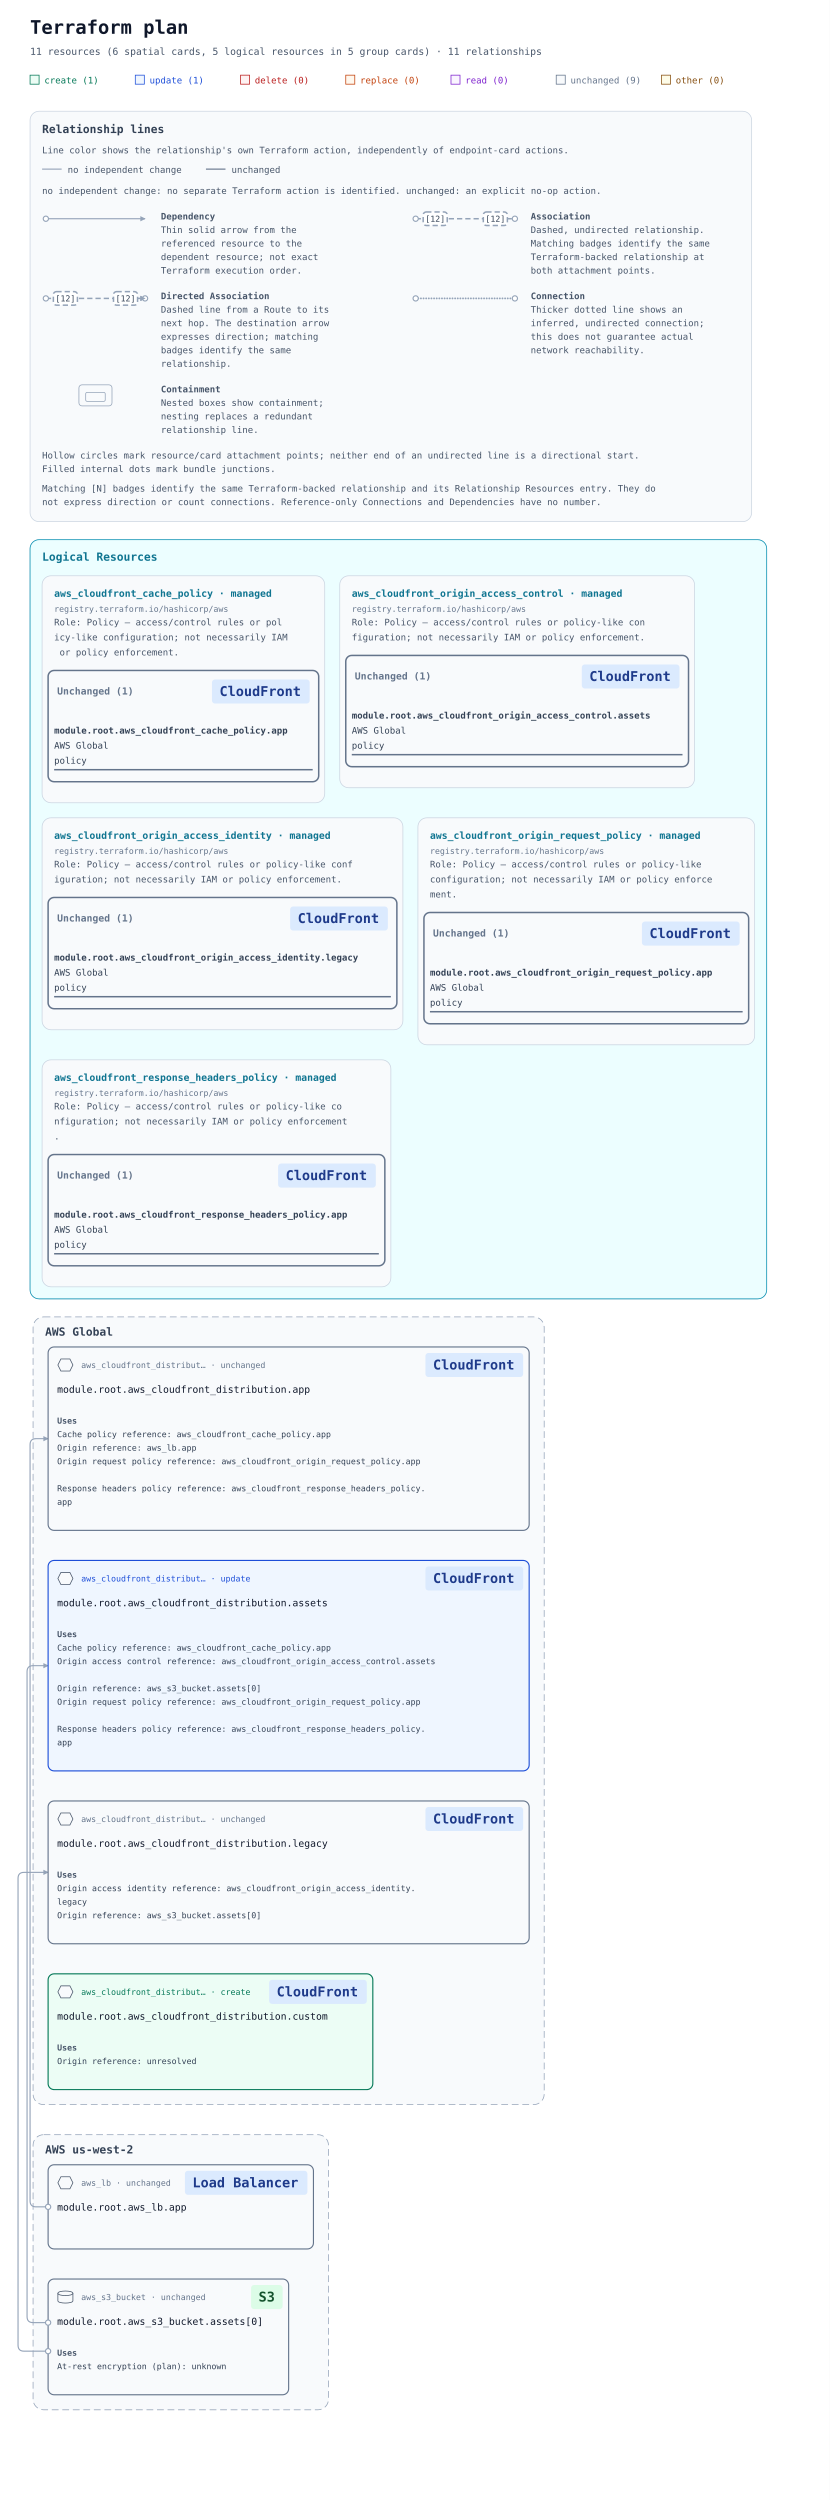
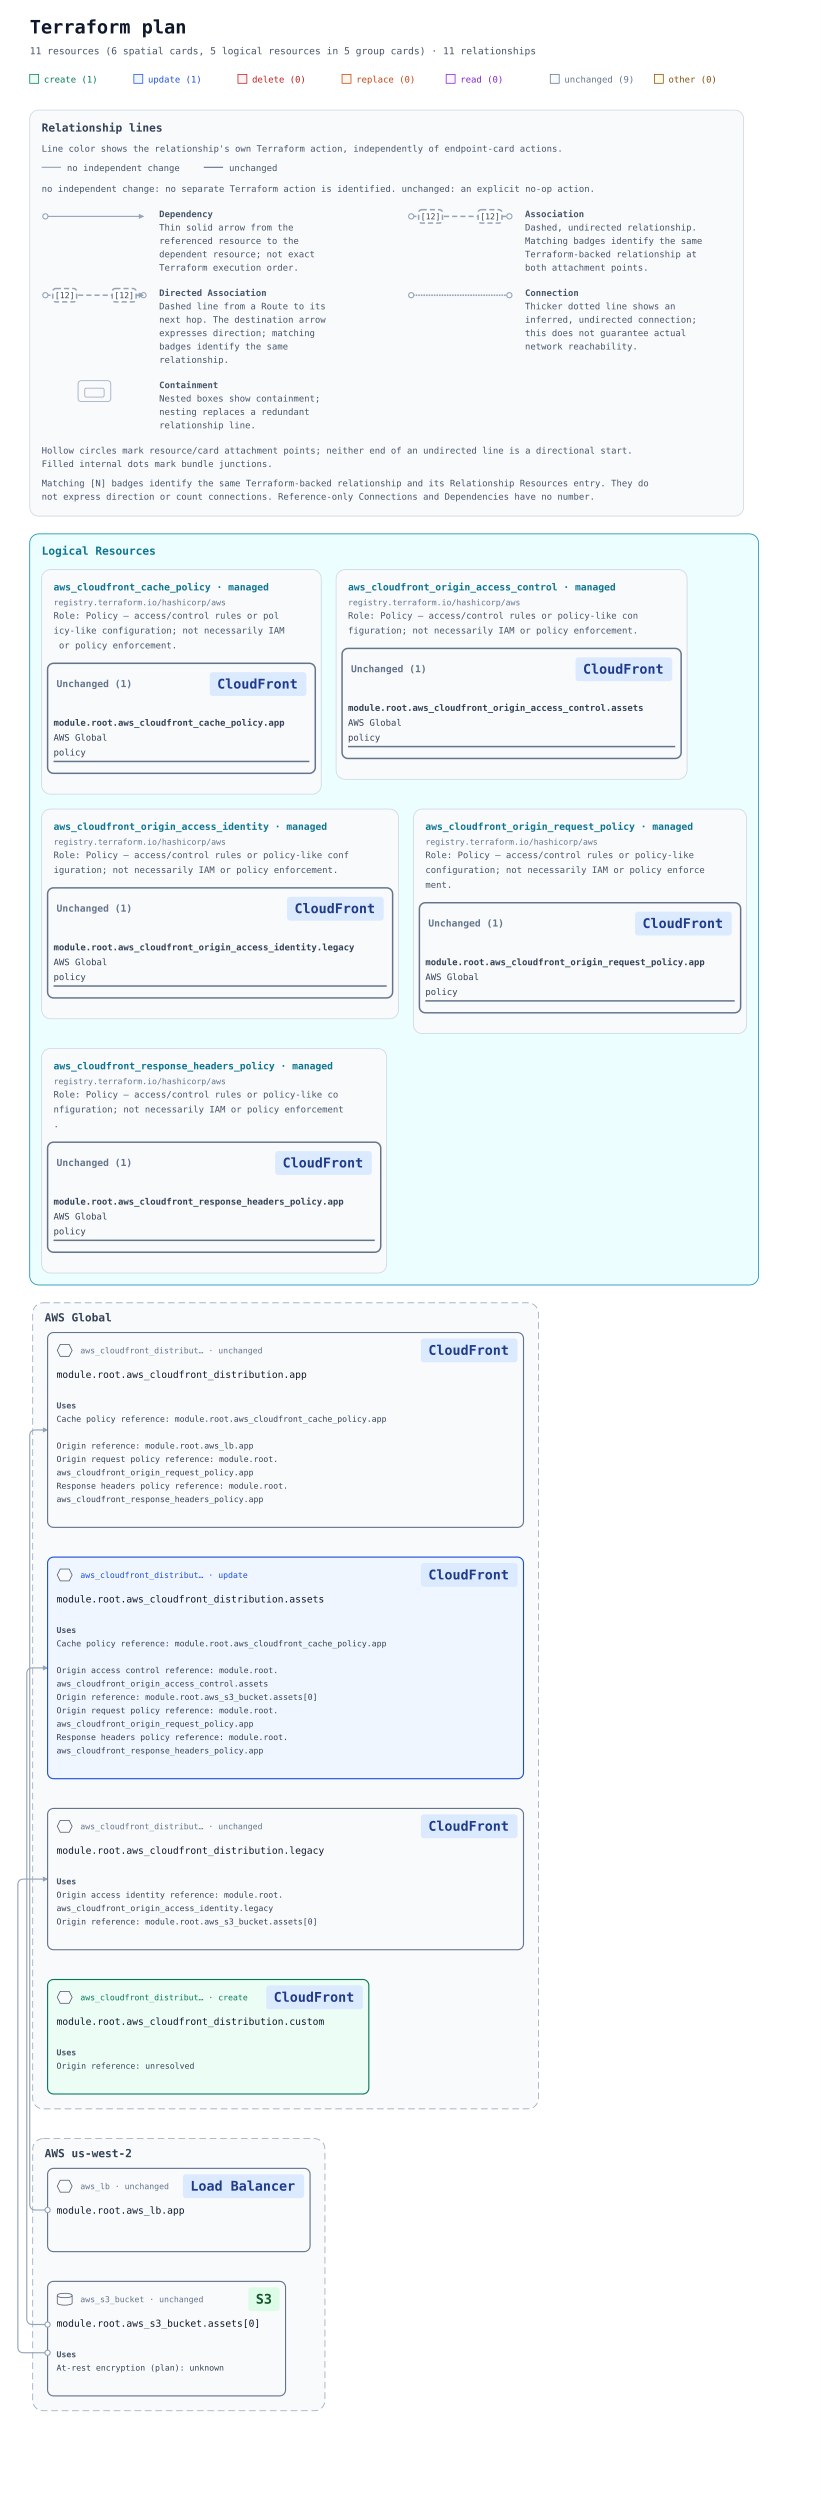
- <svg xmlns="http://www.w3.org/2000/svg" width="1104" height="3326" viewBox="0 0 1104 3326" role="img" aria-labelledby="title description">
+ <svg xmlns="http://www.w3.org/2000/svg" width="1104" height="3362" viewBox="0 0 1104 3362" role="img" aria-labelledby="title description">
  <defs>
    <marker id="arrow" viewBox="0 0 10 10" refX="9" refY="5" markerWidth="7" markerHeight="7" markerUnits="userSpaceOnUse" orient="auto-start-reverse">
      <path d="M 0 0 L 10 5 L 0 10 z" fill="#94a3b8" />
    </marker>
  </defs>
  <rect width="100%" height="100%" fill="#ffffff" />
  <g font-family="ui-monospace, SFMono-Regular, Consolas, monospace">
    <text x="40" y="45" font-size="25" font-weight="700" fill="#0f172a">Terraform plan</text>
    <text x="40" y="73" font-size="13" fill="#475569">11 resources (6 spatial cards, 5 logical resources in 5 group cards) · 11 relationships</text>
    <rect x="40" y="100" width="12" height="12" fill="#ecfdf5" stroke="#047857" />
    <text x="59" y="111" font-size="12" fill="#047857">create (1)</text>
    <rect x="180" y="100" width="12" height="12" fill="#eff6ff" stroke="#1d4ed8" />
    <text x="199" y="111" font-size="12" fill="#1d4ed8">update (1)</text>
    <rect x="320" y="100" width="12" height="12" fill="#fef2f2" stroke="#b91c1c" />
    <text x="339" y="111" font-size="12" fill="#b91c1c">delete (0)</text>
    <rect x="460" y="100" width="12" height="12" fill="#fff7ed" stroke="#c2410c" />
    <text x="479" y="111" font-size="12" fill="#c2410c">replace (0)</text>
    <rect x="600" y="100" width="12" height="12" fill="#faf5ff" stroke="#7e22ce" />
    <text x="619" y="111" font-size="12" fill="#7e22ce">read (0)</text>
    <rect x="740" y="100" width="12" height="12" fill="#f8fafc" stroke="#64748b" />
    <text x="759" y="111" font-size="12" fill="#64748b">unchanged (9)</text>
    <rect x="880" y="100" width="12" height="12" fill="#fefce8" stroke="#854d0e" />
    <text x="899" y="111" font-size="12" fill="#854d0e">other (0)</text>
    <g id="relationship-legend" font-size="12" fill="#475569" transform="translate(40 148)">
      <rect width="960" height="546" rx="12" fill="#f8fafc" stroke="#cbd5e1" />
      <text x="16" y="29" font-size="15" font-weight="700" fill="#334155">Relationship lines</text>
      <text x="16" y="56">Line color shows the relationship's own Terraform action, independently of endpoint-card actions.</text>
      <path data-legend-action="none" d="M 16 77 H 42" fill="none" stroke="#94a3b8" stroke-width="1.5" />
      <text x="50" y="82">no independent change</text>
      <path data-legend-action="unchanged" d="M 234 77 H 260" fill="none" stroke="#64748b" stroke-width="1.5" />
      <text x="268" y="82">unchanged</text>
      <text x="16" y="110">no independent change: no separate Terraform action is identified. unchanged: an explicit no-op action.</text>
      <g data-legend-entry="dependency" transform="translate(0 132)">
        <g data-legend-sample="dependency">
          <path data-legend-kind="dependency" data-directionality="directed" d="M 21 11 H 153" fill="none" stroke="#94a3b8" stroke-width="1.5" marker-end="url(#arrow)" />
          <circle data-legend-endpoint="source" cx="21" cy="11" r="3.5" fill="#ffffff" stroke="#94a3b8" stroke-width="1.5" />
        </g>
        <text x="174" y="12" font-weight="700">Dependency</text>
        <text x="174" y="30">Thin solid arrow from the</text>
        <text x="174" y="48">referenced resource to the</text>
        <text x="174" y="66">dependent resource; not exact</text>
        <text x="174" y="84">Terraform execution order.</text>
      </g>
      <g data-legend-entry="association" transform="translate(492 132)">
        <g data-legend-sample="association">
          <path data-legend-kind="association" data-directionality="undirected" d="M 21 11 H 153" fill="none" stroke="#94a3b8" stroke-width="2" stroke-dasharray="7 4" />
          <circle data-legend-endpoint="source" cx="21" cy="11" r="3.5" fill="#ffffff" stroke="#94a3b8" stroke-width="1.5" />
          <circle data-legend-endpoint="target" cx="153" cy="11" r="3.5" fill="#ffffff" stroke="#94a3b8" stroke-width="1.5" />
          <g data-legend-badge="source">
            <rect x="31" y="2" width="32" height="18" rx="4" fill="#ffffff" stroke="#94a3b8" stroke-width="2" stroke-dasharray="7 4" />
            <text x="47" y="15" text-anchor="middle" font-size="11" fill="#334155">[12]</text>
          </g>
          <g data-legend-badge="target">
            <rect x="111" y="2" width="32" height="18" rx="4" fill="#ffffff" stroke="#94a3b8" stroke-width="2" stroke-dasharray="7 4" />
            <text x="127" y="15" text-anchor="middle" font-size="11" fill="#334155">[12]</text>
          </g>
        </g>
        <text x="174" y="12" font-weight="700">Association</text>
        <text x="174" y="30">Dashed, undirected relationship.</text>
        <text x="174" y="48">Matching badges identify the same</text>
        <text x="174" y="66">Terraform-backed relationship at</text>
        <text x="174" y="84">both attachment points.</text>
      </g>
      <g data-legend-entry="directed-association" transform="translate(0 238)">
        <g data-legend-sample="directed-association">
          <path data-legend-kind="directed-association" data-directionality="directed" d="M 21 11 H 153" fill="none" stroke="#94a3b8" stroke-width="2" stroke-dasharray="7 4" marker-end="url(#arrow)" />
          <circle data-legend-endpoint="source" cx="21" cy="11" r="3.5" fill="#ffffff" stroke="#94a3b8" stroke-width="1.5" />
          <circle data-legend-endpoint="target" cx="153" cy="11" r="3.5" fill="#ffffff" stroke="#94a3b8" stroke-width="1.5" />
          <path data-legend-arrow="true" d="M 146.7 7.5 L 153.7 11 L 146.7 14.5 Z" fill="#94a3b8" />
          <g data-legend-badge="source">
            <rect x="31" y="2" width="32" height="18" rx="4" fill="#ffffff" stroke="#94a3b8" stroke-width="2" stroke-dasharray="7 4" />
            <text x="47" y="15" text-anchor="middle" font-size="11" fill="#334155">[12]</text>
          </g>
          <g data-legend-badge="target">
            <rect x="111" y="2" width="32" height="18" rx="4" fill="#ffffff" stroke="#94a3b8" stroke-width="2" stroke-dasharray="7 4" />
            <text x="127" y="15" text-anchor="middle" font-size="11" fill="#334155">[12]</text>
          </g>
        </g>
        <text x="174" y="12" font-weight="700">Directed Association</text>
        <text x="174" y="30">Dashed line from a Route to its</text>
        <text x="174" y="48">next hop. The destination arrow</text>
        <text x="174" y="66">expresses direction; matching</text>
        <text x="174" y="84">badges identify the same</text>
        <text x="174" y="102">relationship.</text>
      </g>
      <g data-legend-entry="connection" transform="translate(492 238)">
        <g data-legend-sample="connection">
          <path data-legend-kind="connection" data-directionality="undirected" d="M 21 11 H 153" fill="none" stroke="#94a3b8" stroke-width="2.5" stroke-dasharray="0 3.5" stroke-linecap="round" />
          <circle data-legend-endpoint="source" cx="21" cy="11" r="3.5" fill="#ffffff" stroke="#94a3b8" stroke-width="1.5" />
          <circle data-legend-endpoint="target" cx="153" cy="11" r="3.5" fill="#ffffff" stroke="#94a3b8" stroke-width="1.5" />
        </g>
        <text x="174" y="12" font-weight="700">Connection</text>
        <text x="174" y="30">Thicker dotted line shows an</text>
        <text x="174" y="48">inferred, undirected connection;</text>
        <text x="174" y="66">this does not guarantee actual</text>
        <text x="174" y="84">network reachability.</text>
      </g>
      <g data-legend-entry="containment" transform="translate(0 362)">
        <g data-legend-sample="containment">
          <g data-legend-kind="containment" fill="none" stroke="#94a3b8">
            <rect x="65" y="2" width="44" height="28" rx="4" />
            <rect x="74" y="12" width="26" height="12" rx="2" />
          </g>
        </g>
        <text x="174" y="12" font-weight="700">Containment</text>
        <text x="174" y="30">Nested boxes show containment;</text>
        <text x="174" y="48">nesting replaces a redundant</text>
        <text x="174" y="66">relationship line.</text>
      </g>
      <text x="16" y="462">Hollow circles mark resource/card attachment points; neither end of an undirected line is a directional start.</text>
      <text x="16" y="480">Filled internal dots mark bundle junctions.</text>
      <text x="16" y="506">Matching [N] badges identify the same Terraform-backed relationship and its Relationship Resources entry. They do</text>
      <text x="16" y="524">not express direction or count connections. Reference-only Connections and Dependencies have no number.</text>
    </g>
    <g transform="translate(0 558)">
      <g data-annotation-area="true">
        <g data-annotation-card="true" transform="translate(40 160)">
          <rect width="980" height="1010" rx="12" fill="#f8fafc" stroke="#cbd5e1" />
          <g data-annotation-section="Logical Resources">
            <rect width="980" height="1010" rx="12" fill="#ecfeff" stroke="#0891b2" />
            <text x="16" y="28" font-size="15" font-weight="700" fill="#0e7490">Logical Resources</text>
            <g data-annotation-card="true" transform="translate(16 48)">
              <rect width="376" height="302" rx="12" fill="#f8fafc" stroke="#cbd5e1" />
              <g data-logical-group="true" data-provider-source="registry.terraform.io/hashicorp/aws" data-resource-type="aws_cloudfront_cache_policy" data-mode="managed">
                <text x="16" y="28" font-size="13" font-weight="700" fill="#0e7490">aws_cloudfront_cache_policy · managed</text>
                <text x="16" y="48" font-size="11" fill="#64748b">registry.terraform.io/hashicorp/aws</text>
                <text data-role-explanation="true" x="16" y="66" font-size="12" fill="#475569" xml:space="preserve">Role: Policy — access/control rules or pol</text>
                <text data-role-explanation="true" x="16" y="86" font-size="12" fill="#475569" xml:space="preserve">icy-like configuration; not necessarily IAM</text>
                <text data-role-explanation="true" x="16" y="106" font-size="12" fill="#475569" xml:space="preserve"> or policy enforcement.</text>
                <g data-action-section="unchanged">
                  <rect x="8" y="126" width="360" height="148" rx="8" fill="none" stroke="#64748b" stroke-width="2" />
                  <text data-action-heading="true" x="20" y="158" font-size="13" font-weight="700" fill="#64748b" xml:space="preserve">Unchanged (1)</text>
                  <rect data-service-badge="true" data-service-category="network" data-service-full-name="Amazon CloudFront" data-display-name="CloudFront" x="226" y="138" width="130" height="32" rx="4" fill="#dbeafe" />
                  <text data-service-name="true" x="236" y="160" font-size="18" font-weight="700" fill="#1e3a8a" xml:space="preserve">CloudFront</text>
                  <g id="resource-6177735f636c6f756466726f6e745f63616368655f706f6c6963792e617070-current" data-architecture-id="terraform:6177735f636c6f756466726f6e745f63616368655f706f6c6963792e617070-current" data-entity-kind="terraform" data-placement="logical" data-terraform-address="aws_cloudfront_cache_policy.app" data-qualified-address="module.root.aws_cloudfront_cache_policy.app" data-mode="managed" transform="translate(0 182)" data-role="policy">
                    <text x="16" y="28" font-size="12" fill="#334155" xml:space="preserve" font-weight="700">module.root.aws_cloudfront_cache_policy.app</text>
                    <text x="16" y="48" font-size="12" fill="#334155" xml:space="preserve">AWS Global</text>
                    <text x="16" y="68" font-size="12" fill="#334155" xml:space="preserve">policy</text>
                    <line data-resource-underline="true" x1="16" y1="76" x2="360" y2="76" stroke="#64748b" stroke-width="2" />
                  </g>
                </g>
              </g>
            </g>
            <g data-annotation-card="true" transform="translate(412 48)">
              <rect width="472" height="282" rx="12" fill="#f8fafc" stroke="#cbd5e1" />
              <g data-logical-group="true" data-provider-source="registry.terraform.io/hashicorp/aws" data-resource-type="aws_cloudfront_origin_access_control" data-mode="managed">
                <text x="16" y="28" font-size="13" font-weight="700" fill="#0e7490">aws_cloudfront_origin_access_control · managed</text>
                <text x="16" y="48" font-size="11" fill="#64748b">registry.terraform.io/hashicorp/aws</text>
                <text data-role-explanation="true" x="16" y="66" font-size="12" fill="#475569" xml:space="preserve">Role: Policy — access/control rules or policy-like con</text>
                <text data-role-explanation="true" x="16" y="86" font-size="12" fill="#475569" xml:space="preserve">figuration; not necessarily IAM or policy enforcement.</text>
                <g data-action-section="unchanged">
                  <rect x="8" y="106" width="456" height="148" rx="8" fill="none" stroke="#64748b" stroke-width="2" />
                  <text data-action-heading="true" x="20" y="138" font-size="13" font-weight="700" fill="#64748b" xml:space="preserve">Unchanged (1)</text>
                  <rect data-service-badge="true" data-service-category="network" data-service-full-name="Amazon CloudFront" data-display-name="CloudFront" x="322" y="118" width="130" height="32" rx="4" fill="#dbeafe" />
                  <text data-service-name="true" x="332" y="140" font-size="18" font-weight="700" fill="#1e3a8a" xml:space="preserve">CloudFront</text>
                  <g id="resource-6177735f636c6f756466726f6e745f6f726967696e5f6163636573735f636f6e74726f6c2e617373657473-current" data-architecture-id="terraform:6177735f636c6f756466726f6e745f6f726967696e5f6163636573735f636f6e74726f6c2e617373657473-current" data-entity-kind="terraform" data-placement="logical" data-terraform-address="aws_cloudfront_origin_access_control.assets" data-qualified-address="module.root.aws_cloudfront_origin_access_control.assets" data-mode="managed" transform="translate(0 162)" data-role="policy">
                    <text x="16" y="28" font-size="12" fill="#334155" xml:space="preserve" font-weight="700">module.root.aws_cloudfront_origin_access_control.assets</text>
                    <text x="16" y="48" font-size="12" fill="#334155" xml:space="preserve">AWS Global</text>
                    <text x="16" y="68" font-size="12" fill="#334155" xml:space="preserve">policy</text>
                    <line data-resource-underline="true" x1="16" y1="76" x2="456" y2="76" stroke="#64748b" stroke-width="2" />
                  </g>
                </g>
              </g>
            </g>
            <g data-annotation-card="true" transform="translate(16 370)">
              <rect width="480" height="282" rx="12" fill="#f8fafc" stroke="#cbd5e1" />
              <g data-logical-group="true" data-provider-source="registry.terraform.io/hashicorp/aws" data-resource-type="aws_cloudfront_origin_access_identity" data-mode="managed">
                <text x="16" y="28" font-size="13" font-weight="700" fill="#0e7490">aws_cloudfront_origin_access_identity · managed</text>
                <text x="16" y="48" font-size="11" fill="#64748b">registry.terraform.io/hashicorp/aws</text>
                <text data-role-explanation="true" x="16" y="66" font-size="12" fill="#475569" xml:space="preserve">Role: Policy — access/control rules or policy-like conf</text>
                <text data-role-explanation="true" x="16" y="86" font-size="12" fill="#475569" xml:space="preserve">iguration; not necessarily IAM or policy enforcement.</text>
                <g data-action-section="unchanged">
                  <rect x="8" y="106" width="464" height="148" rx="8" fill="none" stroke="#64748b" stroke-width="2" />
                  <text data-action-heading="true" x="20" y="138" font-size="13" font-weight="700" fill="#64748b" xml:space="preserve">Unchanged (1)</text>
                  <rect data-service-badge="true" data-service-category="network" data-service-full-name="Amazon CloudFront" data-display-name="CloudFront" x="330" y="118" width="130" height="32" rx="4" fill="#dbeafe" />
                  <text data-service-name="true" x="340" y="140" font-size="18" font-weight="700" fill="#1e3a8a" xml:space="preserve">CloudFront</text>
                  <g id="resource-6177735f636c6f756466726f6e745f6f726967696e5f6163636573735f6964656e746974792e6c6567616379-current" data-architecture-id="terraform:6177735f636c6f756466726f6e745f6f726967696e5f6163636573735f6964656e746974792e6c6567616379-current" data-entity-kind="terraform" data-placement="logical" data-terraform-address="aws_cloudfront_origin_access_identity.legacy" data-qualified-address="module.root.aws_cloudfront_origin_access_identity.legacy" data-mode="managed" transform="translate(0 162)" data-role="policy">
                    <text x="16" y="28" font-size="12" fill="#334155" xml:space="preserve" font-weight="700">module.root.aws_cloudfront_origin_access_identity.legacy</text>
                    <text x="16" y="48" font-size="12" fill="#334155" xml:space="preserve">AWS Global</text>
                    <text x="16" y="68" font-size="12" fill="#334155" xml:space="preserve">policy</text>
                    <line data-resource-underline="true" x1="16" y1="76" x2="464" y2="76" stroke="#64748b" stroke-width="2" />
                  </g>
                </g>
              </g>
            </g>
            <g data-annotation-card="true" transform="translate(516 370)">
              <rect width="448" height="302" rx="12" fill="#f8fafc" stroke="#cbd5e1" />
              <g data-logical-group="true" data-provider-source="registry.terraform.io/hashicorp/aws" data-resource-type="aws_cloudfront_origin_request_policy" data-mode="managed">
                <text x="16" y="28" font-size="13" font-weight="700" fill="#0e7490">aws_cloudfront_origin_request_policy · managed</text>
                <text x="16" y="48" font-size="11" fill="#64748b">registry.terraform.io/hashicorp/aws</text>
                <text data-role-explanation="true" x="16" y="66" font-size="12" fill="#475569" xml:space="preserve">Role: Policy — access/control rules or policy-like </text>
                <text data-role-explanation="true" x="16" y="86" font-size="12" fill="#475569" xml:space="preserve">configuration; not necessarily IAM or policy enforce</text>
                <text data-role-explanation="true" x="16" y="106" font-size="12" fill="#475569" xml:space="preserve">ment.</text>
                <g data-action-section="unchanged">
                  <rect x="8" y="126" width="432" height="148" rx="8" fill="none" stroke="#64748b" stroke-width="2" />
                  <text data-action-heading="true" x="20" y="158" font-size="13" font-weight="700" fill="#64748b" xml:space="preserve">Unchanged (1)</text>
                  <rect data-service-badge="true" data-service-category="network" data-service-full-name="Amazon CloudFront" data-display-name="CloudFront" x="298" y="138" width="130" height="32" rx="4" fill="#dbeafe" />
                  <text data-service-name="true" x="308" y="160" font-size="18" font-weight="700" fill="#1e3a8a" xml:space="preserve">CloudFront</text>
                  <g id="resource-6177735f636c6f756466726f6e745f6f726967696e5f726571756573745f706f6c6963792e617070-current" data-architecture-id="terraform:6177735f636c6f756466726f6e745f6f726967696e5f726571756573745f706f6c6963792e617070-current" data-entity-kind="terraform" data-placement="logical" data-terraform-address="aws_cloudfront_origin_request_policy.app" data-qualified-address="module.root.aws_cloudfront_origin_request_policy.app" data-mode="managed" transform="translate(0 182)" data-role="policy">
                    <text x="16" y="28" font-size="12" fill="#334155" xml:space="preserve" font-weight="700">module.root.aws_cloudfront_origin_request_policy.app</text>
                    <text x="16" y="48" font-size="12" fill="#334155" xml:space="preserve">AWS Global</text>
                    <text x="16" y="68" font-size="12" fill="#334155" xml:space="preserve">policy</text>
                    <line data-resource-underline="true" x1="16" y1="76" x2="432" y2="76" stroke="#64748b" stroke-width="2" />
                  </g>
                </g>
              </g>
            </g>
            <g data-annotation-card="true" transform="translate(16 692)">
              <rect width="464" height="302" rx="12" fill="#f8fafc" stroke="#cbd5e1" />
              <g data-logical-group="true" data-provider-source="registry.terraform.io/hashicorp/aws" data-resource-type="aws_cloudfront_response_headers_policy" data-mode="managed">
                <text x="16" y="28" font-size="13" font-weight="700" fill="#0e7490">aws_cloudfront_response_headers_policy · managed</text>
                <text x="16" y="48" font-size="11" fill="#64748b">registry.terraform.io/hashicorp/aws</text>
                <text data-role-explanation="true" x="16" y="66" font-size="12" fill="#475569" xml:space="preserve">Role: Policy — access/control rules or policy-like co</text>
                <text data-role-explanation="true" x="16" y="86" font-size="12" fill="#475569" xml:space="preserve">nfiguration; not necessarily IAM or policy enforcement</text>
                <text data-role-explanation="true" x="16" y="106" font-size="12" fill="#475569" xml:space="preserve">.</text>
                <g data-action-section="unchanged">
                  <rect x="8" y="126" width="448" height="148" rx="8" fill="none" stroke="#64748b" stroke-width="2" />
                  <text data-action-heading="true" x="20" y="158" font-size="13" font-weight="700" fill="#64748b" xml:space="preserve">Unchanged (1)</text>
                  <rect data-service-badge="true" data-service-category="network" data-service-full-name="Amazon CloudFront" data-display-name="CloudFront" x="314" y="138" width="130" height="32" rx="4" fill="#dbeafe" />
                  <text data-service-name="true" x="324" y="160" font-size="18" font-weight="700" fill="#1e3a8a" xml:space="preserve">CloudFront</text>
                  <g id="resource-6177735f636c6f756466726f6e745f726573706f6e73655f686561646572735f706f6c6963792e617070-current" data-architecture-id="terraform:6177735f636c6f756466726f6e745f726573706f6e73655f686561646572735f706f6c6963792e617070-current" data-entity-kind="terraform" data-placement="logical" data-terraform-address="aws_cloudfront_response_headers_policy.app" data-qualified-address="module.root.aws_cloudfront_response_headers_policy.app" data-mode="managed" transform="translate(0 182)" data-role="policy">
                    <text x="16" y="28" font-size="12" fill="#334155" xml:space="preserve" font-weight="700">module.root.aws_cloudfront_response_headers_policy.app</text>
                    <text x="16" y="48" font-size="12" fill="#334155" xml:space="preserve">AWS Global</text>
                    <text x="16" y="68" font-size="12" fill="#334155" xml:space="preserve">policy</text>
                    <line data-resource-underline="true" x1="16" y1="76" x2="448" y2="76" stroke="#64748b" stroke-width="2" />
                  </g>
                </g>
              </g>
            </g>
          </g>
        </g>
      </g>
      <g data-architecture="true" transform="translate(0 1034)">
        <g data-deployment-scope="true" data-scope-provider="AWS" data-global="true">
-           <rect x="44" y="160" width="680" height="1048" rx="14" fill="#f8fafc" stroke="#94a3b8" stroke-dasharray="9 5" />
+           <rect x="44" y="160" width="680" height="1084" rx="14" fill="#f8fafc" stroke="#94a3b8" stroke-dasharray="9 5" />
          <text x="60" y="185" font-size="15" font-weight="700" fill="#334155">AWS Global</text>
        </g>
        <g data-deployment-scope="true" data-scope-provider="AWS" data-region="us-west-2">
-           <rect x="44" y="1248" width="393" height="366" rx="14" fill="#f8fafc" stroke="#94a3b8" stroke-dasharray="9 5" />
-           <text x="60" y="1273" font-size="15" font-weight="700" fill="#334155">AWS us-west-2</text>
+           <rect x="44" y="1284" width="393" height="366" rx="14" fill="#f8fafc" stroke="#94a3b8" stroke-dasharray="9 5" />
+           <text x="60" y="1309" font-size="15" font-weight="700" fill="#334155">AWS us-west-2</text>
        </g>
        <g data-edge-kind="dependency" data-source="resource-6177735f636c6f756466726f6e745f63616368655f706f6c6963792e617070-current" data-target="resource-6177735f636c6f756466726f6e745f646973747269627574696f6e2e617070-current" />
        <g data-edge-kind="dependency" data-source="resource-6177735f636c6f756466726f6e745f63616368655f706f6c6963792e617070-current" data-target="resource-6177735f636c6f756466726f6e745f646973747269627574696f6e2e617373657473-current" />
        <g data-edge-kind="dependency" data-source="resource-6177735f636c6f756466726f6e745f6f726967696e5f6163636573735f636f6e74726f6c2e617373657473-current" data-target="resource-6177735f636c6f756466726f6e745f646973747269627574696f6e2e617373657473-current" />
        <g data-edge-kind="dependency" data-source="resource-6177735f636c6f756466726f6e745f6f726967696e5f6163636573735f6964656e746974792e6c6567616379-current" data-target="resource-6177735f636c6f756466726f6e745f646973747269627574696f6e2e6c6567616379-current" />
        <g data-edge-kind="dependency" data-source="resource-6177735f636c6f756466726f6e745f6f726967696e5f726571756573745f706f6c6963792e617070-current" data-target="resource-6177735f636c6f756466726f6e745f646973747269627574696f6e2e617070-current" />
        <g data-edge-kind="dependency" data-source="resource-6177735f636c6f756466726f6e745f6f726967696e5f726571756573745f706f6c6963792e617070-current" data-target="resource-6177735f636c6f756466726f6e745f646973747269627574696f6e2e617373657473-current" />
        <g data-edge-kind="dependency" data-source="resource-6177735f636c6f756466726f6e745f726573706f6e73655f686561646572735f706f6c6963792e617070-current" data-target="resource-6177735f636c6f756466726f6e745f646973747269627574696f6e2e617070-current" />
        <g data-edge-kind="dependency" data-source="resource-6177735f636c6f756466726f6e745f726573706f6e73655f686561646572735f706f6c6963792e617070-current" data-target="resource-6177735f636c6f756466726f6e745f646973747269627574696f6e2e617373657473-current" />
-         <path d="M 64 1344 L 48 1344 Q 40 1344 40 1336 L 40 330 Q 40 322 48 322 L 64 322 " data-edge-kind="dependency" data-directionality="directed" data-source="resource-6177735f6c622e617070-current" data-target="resource-6177735f636c6f756466726f6e745f646973747269627574696f6e2e617070-current" fill="none" stroke="#94a3b8" stroke-width="1.5" stroke-linejoin="round" marker-end="url(#arrow)" />
-         <path d="M 64 1498 L 44 1498 Q 36 1498 36 1490 L 36 632 Q 36 624 44 624 L 64 624 " data-edge-kind="dependency" data-directionality="directed" data-source="resource-6177735f73335f6275636b65742e6173736574735b305d-current" data-target="resource-6177735f636c6f756466726f6e745f646973747269627574696f6e2e617373657473-current" fill="none" stroke="#94a3b8" stroke-width="1.5" stroke-linejoin="round" marker-end="url(#arrow)" />
-         <path d="M 64 1536 L 32 1536 Q 24 1536 24 1528 L 24 907 Q 24 899 32 899 L 64 899 " data-edge-kind="dependency" data-directionality="directed" data-source="resource-6177735f73335f6275636b65742e6173736574735b305d-current" data-target="resource-6177735f636c6f756466726f6e745f646973747269627574696f6e2e6c6567616379-current" fill="none" stroke="#94a3b8" stroke-width="1.5" stroke-linejoin="round" marker-end="url(#arrow)" />
+         <path d="M 64 1380 L 48 1380 Q 40 1380 40 1372 L 40 339 Q 40 331 48 331 L 64 331 " data-edge-kind="dependency" data-directionality="directed" data-source="resource-6177735f6c622e617070-current" data-target="resource-6177735f636c6f756466726f6e745f646973747269627574696f6e2e617070-current" fill="none" stroke="#94a3b8" stroke-width="1.5" stroke-linejoin="round" marker-end="url(#arrow)" />
+         <path d="M 64 1534 L 44 1534 Q 36 1534 36 1526 L 36 659 Q 36 651 44 651 L 64 651 " data-edge-kind="dependency" data-directionality="directed" data-source="resource-6177735f73335f6275636b65742e6173736574735b305d-current" data-target="resource-6177735f636c6f756466726f6e745f646973747269627574696f6e2e617373657473-current" fill="none" stroke="#94a3b8" stroke-width="1.5" stroke-linejoin="round" marker-end="url(#arrow)" />
+         <path d="M 64 1572 L 32 1572 Q 24 1572 24 1564 L 24 943 Q 24 935 32 935 L 64 935 " data-edge-kind="dependency" data-directionality="directed" data-source="resource-6177735f73335f6275636b65742e6173736574735b305d-current" data-target="resource-6177735f636c6f756466726f6e745f646973747269627574696f6e2e6c6567616379-current" fill="none" stroke="#94a3b8" stroke-width="1.5" stroke-linejoin="round" marker-end="url(#arrow)" />
        <g id="resource-6177735f636c6f756466726f6e745f646973747269627574696f6e2e617070-current" data-architecture-id="terraform:6177735f636c6f756466726f6e745f646973747269627574696f6e2e617070-current" data-qualified-address="module.root.aws_cloudfront_distribution.app" data-terraform-address="aws_cloudfront_distribution.app">
-           <rect x="64" y="200" width="640" height="244" rx="8" fill="#f8fafc" stroke="#64748b" stroke-width="1.5" data-mode="managed" />
+           <rect x="64" y="200" width="640" height="262" rx="8" fill="#f8fafc" stroke="#64748b" stroke-width="1.5" data-mode="managed" />
          <text x="108" y="228" font-size="11" fill="#64748b">aws_cloudfront_distribut… · unchanged</text>
          <rect data-service-badge="true" data-service-category="network" data-service-full-name="Amazon CloudFront" data-display-name="CloudFront" x="566" y="208" width="130" height="32" rx="4" fill="#dbeafe" />
          <text data-service-name="true" x="576" y="230" font-size="18" font-weight="700" fill="#1e3a8a" xml:space="preserve">CloudFront</text>
          <g data-role-shape="network" transform="translate(76 215)" role="img" aria-label="Visual role: network" pointer-events="none" fill="#f8fafc" stroke="#475569" stroke-width="1">
            <path d="M5 1 H17 L21 9 L17 17 H5 L1 9 Z" />
          </g>
          <text x="76" y="261" font-size="13" fill="#0f172a" xml:space="preserve">module.root.aws_cloudfront_distribution.app</text>
          <g data-resource-references="true">
            <text x="76" y="302" font-size="11" font-weight="700" fill="#475569">Uses</text>
            <a href="#resource-6177735f636c6f756466726f6e745f63616368655f706f6c6963792e617070-current" data-reference-attribute="ordered_cache_behavior.cache_policy_id">
-               <text x="76" y="320" font-size="11" fill="#334155" xml:space="preserve">Cache policy reference: aws_cloudfront_cache_policy.app</text>
+               <text x="76" y="320" font-size="11" fill="#334155" xml:space="preserve">Cache policy reference: module.root.aws_cloudfront_cache_policy.app</text>
            </a>
            <a href="#resource-6177735f6c622e617070-current" data-reference-attribute="origin.domain_name">
-               <text x="76" y="338" font-size="11" fill="#334155" xml:space="preserve">Origin reference: aws_lb.app</text>
+               <text x="76" y="356" font-size="11" fill="#334155" xml:space="preserve">Origin reference: module.root.aws_lb.app</text>
            </a>
            <a href="#resource-6177735f636c6f756466726f6e745f6f726967696e5f726571756573745f706f6c6963792e617070-current" data-reference-attribute="ordered_cache_behavior.origin_request_policy_id">
-               <text x="76" y="356" font-size="11" fill="#334155" xml:space="preserve">Origin request policy reference: aws_cloudfront_origin_request_policy.app</text>
+               <text x="76" y="374" font-size="11" fill="#334155" xml:space="preserve">Origin request policy reference: module.root.</text>
+               <text x="76" y="392" font-size="11" fill="#334155" xml:space="preserve">aws_cloudfront_origin_request_policy.app</text>
            </a>
            <a href="#resource-6177735f636c6f756466726f6e745f726573706f6e73655f686561646572735f706f6c6963792e617070-current" data-reference-attribute="ordered_cache_behavior.response_headers_policy_id">
-               <text x="76" y="392" font-size="11" fill="#334155" xml:space="preserve">Response headers policy reference: aws_cloudfront_response_headers_policy.</text>
-               <text x="76" y="410" font-size="11" fill="#334155" xml:space="preserve">app</text>
+               <text x="76" y="410" font-size="11" fill="#334155" xml:space="preserve">Response headers policy reference: module.root.</text>
+               <text x="76" y="428" font-size="11" fill="#334155" xml:space="preserve">aws_cloudfront_response_headers_policy.app</text>
            </a>
          </g>
        </g>
        <g id="resource-6177735f636c6f756466726f6e745f646973747269627574696f6e2e617373657473-current" data-architecture-id="terraform:6177735f636c6f756466726f6e745f646973747269627574696f6e2e617373657473-current" data-qualified-address="module.root.aws_cloudfront_distribution.assets" data-terraform-address="aws_cloudfront_distribution.assets">
-           <rect x="64" y="484" width="640" height="280" rx="8" fill="#eff6ff" stroke="#1d4ed8" stroke-width="1.5" data-mode="managed" />
-           <text x="108" y="512" font-size="11" fill="#1d4ed8">aws_cloudfront_distribut… · update</text>
-           <rect data-service-badge="true" data-service-category="network" data-service-full-name="Amazon CloudFront" data-display-name="CloudFront" x="566" y="492" width="130" height="32" rx="4" fill="#dbeafe" />
-           <text data-service-name="true" x="576" y="514" font-size="18" font-weight="700" fill="#1e3a8a" xml:space="preserve">CloudFront</text>
-           <g data-role-shape="network" transform="translate(76 499)" role="img" aria-label="Visual role: network" pointer-events="none" fill="#f8fafc" stroke="#475569" stroke-width="1">
-             <path d="M5 1 H17 L21 9 L17 17 H5 L1 9 Z" />
-           </g>
-           <text x="76" y="545" font-size="13" fill="#0f172a" xml:space="preserve">module.root.aws_cloudfront_distribution.assets</text>
-           <g data-resource-references="true">
-             <text x="76" y="586" font-size="11" font-weight="700" fill="#475569">Uses</text>
+           <rect x="64" y="502" width="640" height="298" rx="8" fill="#eff6ff" stroke="#1d4ed8" stroke-width="1.5" data-mode="managed" />
+           <text x="108" y="530" font-size="11" fill="#1d4ed8">aws_cloudfront_distribut… · update</text>
+           <rect data-service-badge="true" data-service-category="network" data-service-full-name="Amazon CloudFront" data-display-name="CloudFront" x="566" y="510" width="130" height="32" rx="4" fill="#dbeafe" />
+           <text data-service-name="true" x="576" y="532" font-size="18" font-weight="700" fill="#1e3a8a" xml:space="preserve">CloudFront</text>
+           <g data-role-shape="network" transform="translate(76 517)" role="img" aria-label="Visual role: network" pointer-events="none" fill="#f8fafc" stroke="#475569" stroke-width="1">
+             <path d="M5 1 H17 L21 9 L17 17 H5 L1 9 Z" />
+           </g>
+           <text x="76" y="563" font-size="13" fill="#0f172a" xml:space="preserve">module.root.aws_cloudfront_distribution.assets</text>
+           <g data-resource-references="true">
+             <text x="76" y="604" font-size="11" font-weight="700" fill="#475569">Uses</text>
            <a href="#resource-6177735f636c6f756466726f6e745f63616368655f706f6c6963792e617070-current" data-reference-attribute="default_cache_behavior.cache_policy_id">
-               <text x="76" y="604" font-size="11" fill="#334155" xml:space="preserve">Cache policy reference: aws_cloudfront_cache_policy.app</text>
+               <text x="76" y="622" font-size="11" fill="#334155" xml:space="preserve">Cache policy reference: module.root.aws_cloudfront_cache_policy.app</text>
            </a>
            <a href="#resource-6177735f636c6f756466726f6e745f6f726967696e5f6163636573735f636f6e74726f6c2e617373657473-current" data-reference-attribute="origin.origin_access_control_id">
-               <text x="76" y="622" font-size="11" fill="#334155" xml:space="preserve">Origin access control reference: aws_cloudfront_origin_access_control.assets</text>
+               <text x="76" y="658" font-size="11" fill="#334155" xml:space="preserve">Origin access control reference: module.root.</text>
+               <text x="76" y="676" font-size="11" fill="#334155" xml:space="preserve">aws_cloudfront_origin_access_control.assets</text>
            </a>
            <a href="#resource-6177735f73335f6275636b65742e6173736574735b305d-current" data-reference-attribute="origin.domain_name">
-               <text x="76" y="658" font-size="11" fill="#334155" xml:space="preserve">Origin reference: aws_s3_bucket.assets[0]</text>
+               <text x="76" y="694" font-size="11" fill="#334155" xml:space="preserve">Origin reference: module.root.aws_s3_bucket.assets[0]</text>
            </a>
            <a href="#resource-6177735f636c6f756466726f6e745f6f726967696e5f726571756573745f706f6c6963792e617070-current" data-reference-attribute="default_cache_behavior.origin_request_policy_id">
-               <text x="76" y="676" font-size="11" fill="#334155" xml:space="preserve">Origin request policy reference: aws_cloudfront_origin_request_policy.app</text>
+               <text x="76" y="712" font-size="11" fill="#334155" xml:space="preserve">Origin request policy reference: module.root.</text>
+               <text x="76" y="730" font-size="11" fill="#334155" xml:space="preserve">aws_cloudfront_origin_request_policy.app</text>
            </a>
            <a href="#resource-6177735f636c6f756466726f6e745f726573706f6e73655f686561646572735f706f6c6963792e617070-current" data-reference-attribute="default_cache_behavior.response_headers_policy_id">
-               <text x="76" y="712" font-size="11" fill="#334155" xml:space="preserve">Response headers policy reference: aws_cloudfront_response_headers_policy.</text>
-               <text x="76" y="730" font-size="11" fill="#334155" xml:space="preserve">app</text>
+               <text x="76" y="748" font-size="11" fill="#334155" xml:space="preserve">Response headers policy reference: module.root.</text>
+               <text x="76" y="766" font-size="11" fill="#334155" xml:space="preserve">aws_cloudfront_response_headers_policy.app</text>
            </a>
          </g>
        </g>
        <g id="resource-6177735f636c6f756466726f6e745f646973747269627574696f6e2e637573746f6d-current" data-architecture-id="terraform:6177735f636c6f756466726f6e745f646973747269627574696f6e2e637573746f6d-current" data-qualified-address="module.root.aws_cloudfront_distribution.custom" data-terraform-address="aws_cloudfront_distribution.custom">
-           <rect x="64" y="1034" width="432" height="154" rx="8" fill="#ecfdf5" stroke="#047857" stroke-width="1.5" data-mode="managed" />
-           <text x="108" y="1062" font-size="11" fill="#047857">aws_cloudfront_distribut… · create</text>
-           <rect data-service-badge="true" data-service-category="network" data-service-full-name="Amazon CloudFront" data-display-name="CloudFront" x="358" y="1042" width="130" height="32" rx="4" fill="#dbeafe" />
-           <text data-service-name="true" x="368" y="1064" font-size="18" font-weight="700" fill="#1e3a8a" xml:space="preserve">CloudFront</text>
-           <g data-role-shape="network" transform="translate(76 1049)" role="img" aria-label="Visual role: network" pointer-events="none" fill="#f8fafc" stroke="#475569" stroke-width="1">
-             <path d="M5 1 H17 L21 9 L17 17 H5 L1 9 Z" />
-           </g>
-           <text x="76" y="1095" font-size="13" fill="#0f172a" xml:space="preserve">module.root.aws_cloudfront_distribution.custom</text>
-           <g data-resource-references="true">
-             <text x="76" y="1136" font-size="11" font-weight="700" fill="#475569">Uses</text>
+           <rect x="64" y="1070" width="432" height="154" rx="8" fill="#ecfdf5" stroke="#047857" stroke-width="1.5" data-mode="managed" />
+           <text x="108" y="1098" font-size="11" fill="#047857">aws_cloudfront_distribut… · create</text>
+           <rect data-service-badge="true" data-service-category="network" data-service-full-name="Amazon CloudFront" data-display-name="CloudFront" x="358" y="1078" width="130" height="32" rx="4" fill="#dbeafe" />
+           <text data-service-name="true" x="368" y="1100" font-size="18" font-weight="700" fill="#1e3a8a" xml:space="preserve">CloudFront</text>
+           <g data-role-shape="network" transform="translate(76 1085)" role="img" aria-label="Visual role: network" pointer-events="none" fill="#f8fafc" stroke="#475569" stroke-width="1">
+             <path d="M5 1 H17 L21 9 L17 17 H5 L1 9 Z" />
+           </g>
+           <text x="76" y="1131" font-size="13" fill="#0f172a" xml:space="preserve">module.root.aws_cloudfront_distribution.custom</text>
+           <g data-resource-references="true">
+             <text x="76" y="1172" font-size="11" font-weight="700" fill="#475569">Uses</text>
            <g data-reference-status="unresolved">
-               <text x="76" y="1154" font-size="11" fill="#334155" xml:space="preserve">Origin reference: unresolved</text>
+               <text x="76" y="1190" font-size="11" fill="#334155" xml:space="preserve">Origin reference: unresolved</text>
            </g>
          </g>
        </g>
        <g id="resource-6177735f636c6f756466726f6e745f646973747269627574696f6e2e6c6567616379-current" data-architecture-id="terraform:6177735f636c6f756466726f6e745f646973747269627574696f6e2e6c6567616379-current" data-qualified-address="module.root.aws_cloudfront_distribution.legacy" data-terraform-address="aws_cloudfront_distribution.legacy">
-           <rect x="64" y="804" width="640" height="190" rx="8" fill="#f8fafc" stroke="#64748b" stroke-width="1.5" data-mode="managed" />
-           <text x="108" y="832" font-size="11" fill="#64748b">aws_cloudfront_distribut… · unchanged</text>
-           <rect data-service-badge="true" data-service-category="network" data-service-full-name="Amazon CloudFront" data-display-name="CloudFront" x="566" y="812" width="130" height="32" rx="4" fill="#dbeafe" />
-           <text data-service-name="true" x="576" y="834" font-size="18" font-weight="700" fill="#1e3a8a" xml:space="preserve">CloudFront</text>
-           <g data-role-shape="network" transform="translate(76 819)" role="img" aria-label="Visual role: network" pointer-events="none" fill="#f8fafc" stroke="#475569" stroke-width="1">
-             <path d="M5 1 H17 L21 9 L17 17 H5 L1 9 Z" />
-           </g>
-           <text x="76" y="865" font-size="13" fill="#0f172a" xml:space="preserve">module.root.aws_cloudfront_distribution.legacy</text>
-           <g data-resource-references="true">
-             <text x="76" y="906" font-size="11" font-weight="700" fill="#475569">Uses</text>
+           <rect x="64" y="840" width="640" height="190" rx="8" fill="#f8fafc" stroke="#64748b" stroke-width="1.5" data-mode="managed" />
+           <text x="108" y="868" font-size="11" fill="#64748b">aws_cloudfront_distribut… · unchanged</text>
+           <rect data-service-badge="true" data-service-category="network" data-service-full-name="Amazon CloudFront" data-display-name="CloudFront" x="566" y="848" width="130" height="32" rx="4" fill="#dbeafe" />
+           <text data-service-name="true" x="576" y="870" font-size="18" font-weight="700" fill="#1e3a8a" xml:space="preserve">CloudFront</text>
+           <g data-role-shape="network" transform="translate(76 855)" role="img" aria-label="Visual role: network" pointer-events="none" fill="#f8fafc" stroke="#475569" stroke-width="1">
+             <path d="M5 1 H17 L21 9 L17 17 H5 L1 9 Z" />
+           </g>
+           <text x="76" y="901" font-size="13" fill="#0f172a" xml:space="preserve">module.root.aws_cloudfront_distribution.legacy</text>
+           <g data-resource-references="true">
+             <text x="76" y="942" font-size="11" font-weight="700" fill="#475569">Uses</text>
            <a href="#resource-6177735f636c6f756466726f6e745f6f726967696e5f6163636573735f6964656e746974792e6c6567616379-current" data-reference-attribute="origin.s3_origin_config.origin_access_identity">
-               <text x="76" y="924" font-size="11" fill="#334155" xml:space="preserve">Origin access identity reference: aws_cloudfront_origin_access_identity.</text>
-               <text x="76" y="942" font-size="11" fill="#334155" xml:space="preserve">legacy</text>
+               <text x="76" y="960" font-size="11" fill="#334155" xml:space="preserve">Origin access identity reference: module.root.</text>
+               <text x="76" y="978" font-size="11" fill="#334155" xml:space="preserve">aws_cloudfront_origin_access_identity.legacy</text>
            </a>
            <a href="#resource-6177735f73335f6275636b65742e6173736574735b305d-current" data-reference-attribute="origin.domain_name">
-               <text x="76" y="960" font-size="11" fill="#334155" xml:space="preserve">Origin reference: aws_s3_bucket.assets[0]</text>
+               <text x="76" y="996" font-size="11" fill="#334155" xml:space="preserve">Origin reference: module.root.aws_s3_bucket.assets[0]</text>
            </a>
          </g>
        </g>
        <g id="resource-6177735f6c622e617070-current" data-architecture-id="terraform:6177735f6c622e617070-current" data-qualified-address="module.root.aws_lb.app" data-terraform-address="aws_lb.app">
-           <rect x="64" y="1288" width="353" height="112" rx="8" fill="#f8fafc" stroke="#64748b" stroke-width="1.5" data-mode="managed" />
-           <text x="108" y="1316" font-size="11" fill="#64748b">aws_lb · unchanged</text>
-           <rect data-service-badge="true" data-service-category="network" data-service-full-name="Elastic Load Balancing" data-display-name="Load Balancer" x="246" y="1296" width="163" height="32" rx="4" fill="#dbeafe" />
-           <text data-service-name="true" x="256" y="1318" font-size="18" font-weight="700" fill="#1e3a8a" xml:space="preserve">Load Balancer</text>
-           <g data-role-shape="network" transform="translate(76 1303)" role="img" aria-label="Visual role: network" pointer-events="none" fill="#f8fafc" stroke="#475569" stroke-width="1">
-             <path d="M5 1 H17 L21 9 L17 17 H5 L1 9 Z" />
-           </g>
-           <text x="76" y="1349" font-size="13" fill="#0f172a" xml:space="preserve">module.root.aws_lb.app</text>
+           <rect x="64" y="1324" width="353" height="112" rx="8" fill="#f8fafc" stroke="#64748b" stroke-width="1.5" data-mode="managed" />
+           <text x="108" y="1352" font-size="11" fill="#64748b">aws_lb · unchanged</text>
+           <rect data-service-badge="true" data-service-category="network" data-service-full-name="Elastic Load Balancing" data-display-name="Load Balancer" x="246" y="1332" width="163" height="32" rx="4" fill="#dbeafe" />
+           <text data-service-name="true" x="256" y="1354" font-size="18" font-weight="700" fill="#1e3a8a" xml:space="preserve">Load Balancer</text>
+           <g data-role-shape="network" transform="translate(76 1339)" role="img" aria-label="Visual role: network" pointer-events="none" fill="#f8fafc" stroke="#475569" stroke-width="1">
+             <path d="M5 1 H17 L21 9 L17 17 H5 L1 9 Z" />
+           </g>
+           <text x="76" y="1385" font-size="13" fill="#0f172a" xml:space="preserve">module.root.aws_lb.app</text>
        </g>
        <g id="resource-6177735f73335f6275636b65742e6173736574735b305d-current" data-architecture-id="terraform:6177735f73335f6275636b65742e6173736574735b305d-current" data-qualified-address="module.root.aws_s3_bucket.assets[0]" data-terraform-address="aws_s3_bucket.assets[0]">
-           <rect x="64" y="1440" width="320" height="154" rx="8" fill="#f8fafc" stroke="#64748b" stroke-width="1.5" data-mode="managed" />
-           <text x="108" y="1468" font-size="11" fill="#64748b">aws_s3_bucket · unchanged</text>
-           <rect data-service-badge="true" data-service-category="storage" data-service-full-name="Amazon S3" data-display-name="S3" x="334" y="1448" width="42" height="32" rx="4" fill="#dcfce7" />
-           <text data-service-name="true" x="344" y="1470" font-size="18" font-weight="700" fill="#14532d" xml:space="preserve">S3</text>
-           <g data-role-shape="data-store" transform="translate(76 1455)" role="img" aria-label="Visual role: data-store" pointer-events="none" fill="#f8fafc" stroke="#475569" stroke-width="1">
+           <rect x="64" y="1476" width="320" height="154" rx="8" fill="#f8fafc" stroke="#64748b" stroke-width="1.5" data-mode="managed" />
+           <text x="108" y="1504" font-size="11" fill="#64748b">aws_s3_bucket · unchanged</text>
+           <rect data-service-badge="true" data-service-category="storage" data-service-full-name="Amazon S3" data-display-name="S3" x="334" y="1484" width="42" height="32" rx="4" fill="#dcfce7" />
+           <text data-service-name="true" x="344" y="1506" font-size="18" font-weight="700" fill="#14532d" xml:space="preserve">S3</text>
+           <g data-role-shape="data-store" transform="translate(76 1491)" role="img" aria-label="Visual role: data-store" pointer-events="none" fill="#f8fafc" stroke="#475569" stroke-width="1">
            <path d="M1 4 C1 0 21 0 21 4 V14 C21 18 1 18 1 14 Z" />
            <path d="M1 4 C1 8 21 8 21 4" fill="none" />
          </g>
-           <text x="76" y="1501" font-size="13" fill="#0f172a" xml:space="preserve">module.root.aws_s3_bucket.assets[0]</text>
-           <g data-resource-references="true">
-             <text x="76" y="1542" font-size="11" font-weight="700" fill="#475569">Uses</text>
+           <text x="76" y="1537" font-size="13" fill="#0f172a" xml:space="preserve">module.root.aws_s3_bucket.assets[0]</text>
+           <g data-resource-references="true">
+             <text x="76" y="1578" font-size="11" font-weight="700" fill="#475569">Uses</text>
            <g>
-               <text x="76" y="1560" font-size="11" fill="#334155" xml:space="preserve">At-rest encryption (plan): unknown</text>
+               <text x="76" y="1596" font-size="11" fill="#334155" xml:space="preserve">At-rest encryption (plan): unknown</text>
            </g>
          </g>
        </g>
        <g data-endpoints="true" data-source="resource-6177735f6c622e617070-current" data-target="resource-6177735f636c6f756466726f6e745f646973747269627574696f6e2e617070-current" aria-hidden="true">
-           <circle data-endpoint="source" cx="64" cy="1344" r="3.5" fill="#ffffff" stroke="#94a3b8" stroke-width="1.5" />
+           <circle data-endpoint="source" cx="64" cy="1380" r="3.5" fill="#ffffff" stroke="#94a3b8" stroke-width="1.5" />
        </g>
        <g data-endpoints="true" data-source="resource-6177735f73335f6275636b65742e6173736574735b305d-current" data-target="resource-6177735f636c6f756466726f6e745f646973747269627574696f6e2e617373657473-current" aria-hidden="true">
-           <circle data-endpoint="source" cx="64" cy="1498" r="3.5" fill="#ffffff" stroke="#94a3b8" stroke-width="1.5" />
+           <circle data-endpoint="source" cx="64" cy="1534" r="3.5" fill="#ffffff" stroke="#94a3b8" stroke-width="1.5" />
        </g>
        <g data-endpoints="true" data-source="resource-6177735f73335f6275636b65742e6173736574735b305d-current" data-target="resource-6177735f636c6f756466726f6e745f646973747269627574696f6e2e6c6567616379-current" aria-hidden="true">
-           <circle data-endpoint="source" cx="64" cy="1536" r="3.5" fill="#ffffff" stroke="#94a3b8" stroke-width="1.5" />
+           <circle data-endpoint="source" cx="64" cy="1572" r="3.5" fill="#ffffff" stroke="#94a3b8" stroke-width="1.5" />
        </g>
      </g>
    </g>
  </g>
</svg>
